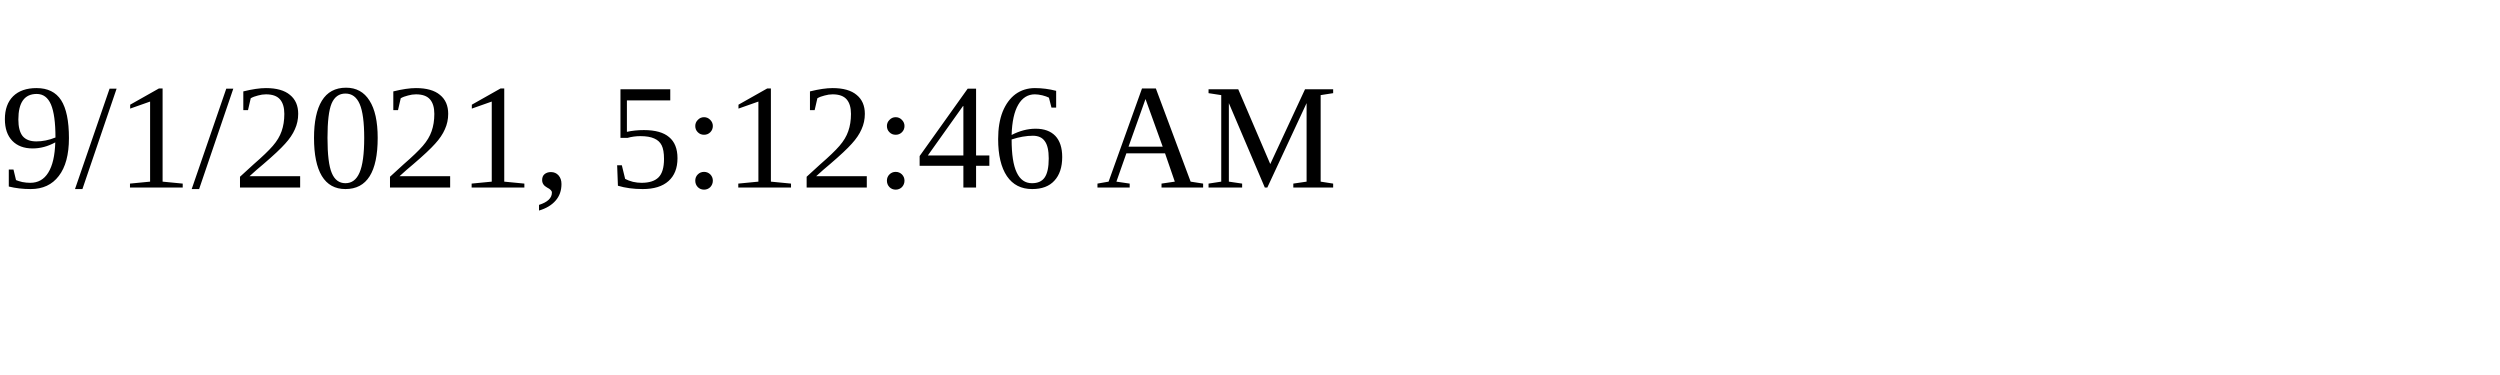
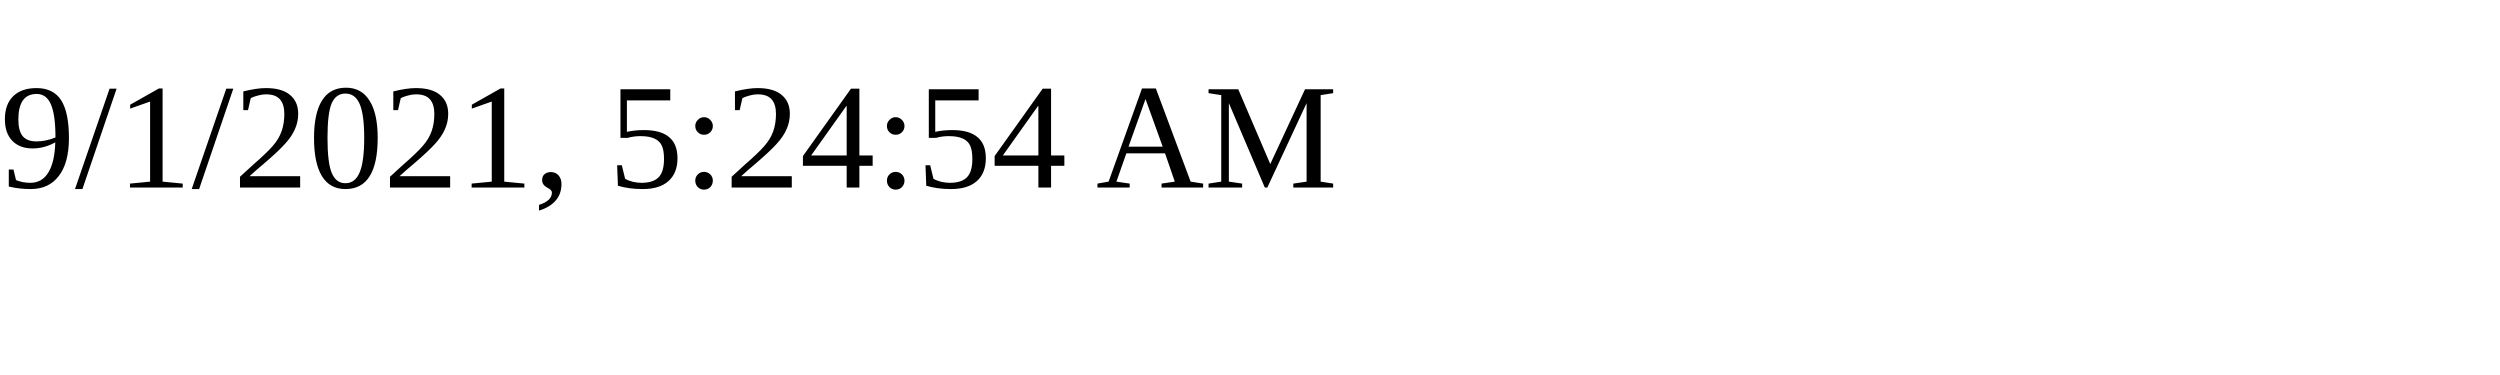
<svg xmlns="http://www.w3.org/2000/svg" height="30" width="200">
-   <text x="0" y="15">9/1/2021, 5:12:46 AM</text>
+   <text x="0" y="15">9/1/2021, 5:24:54 AM</text>
</svg>
